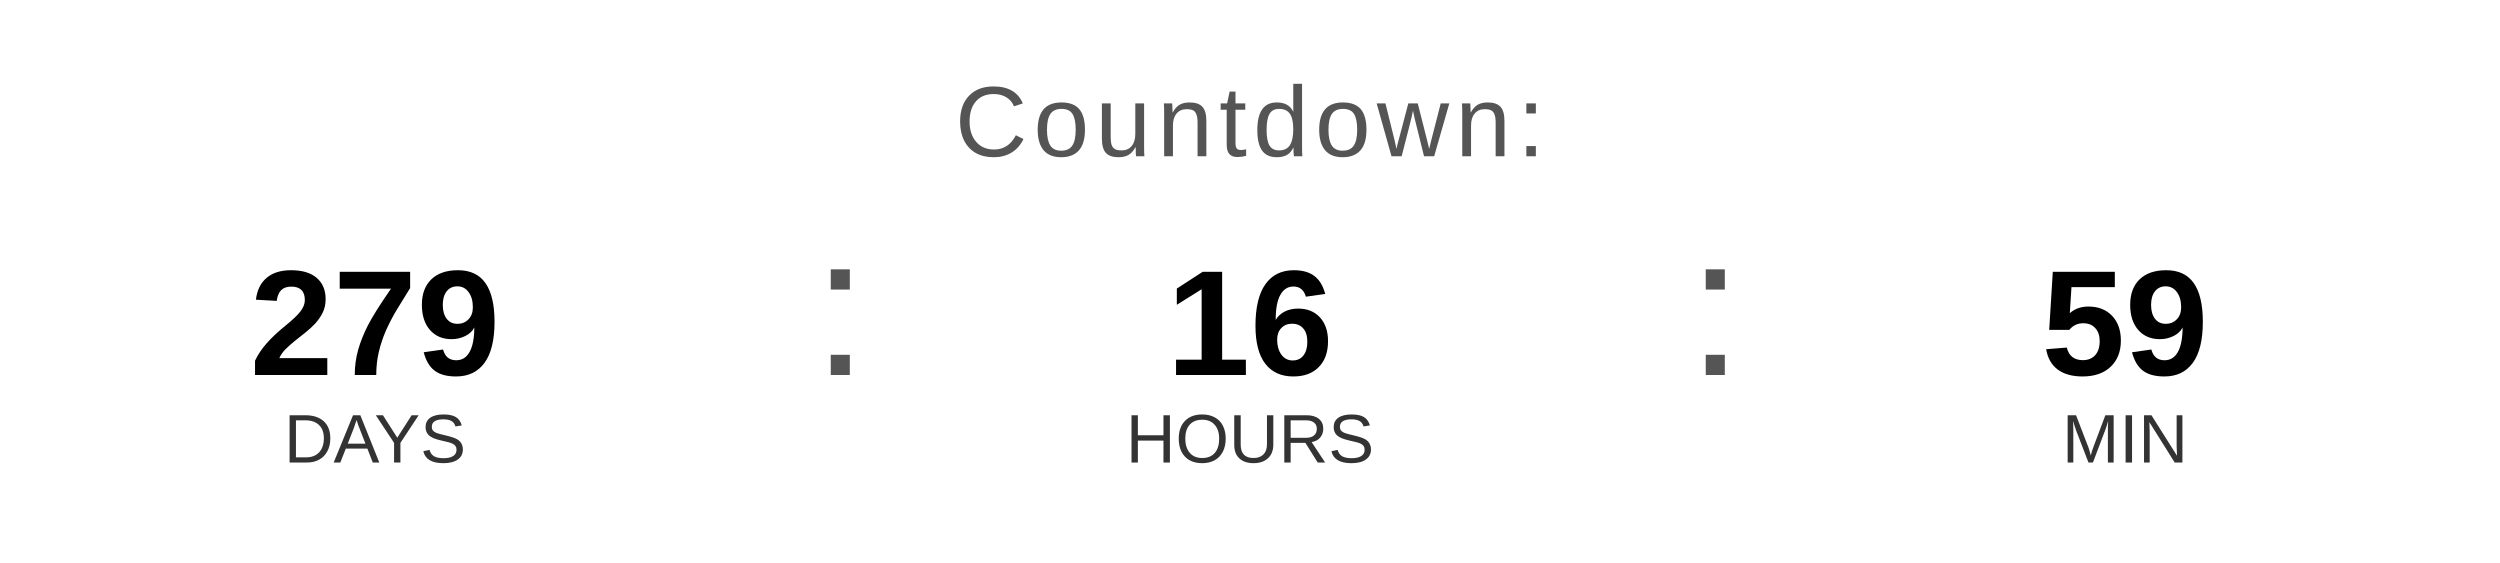
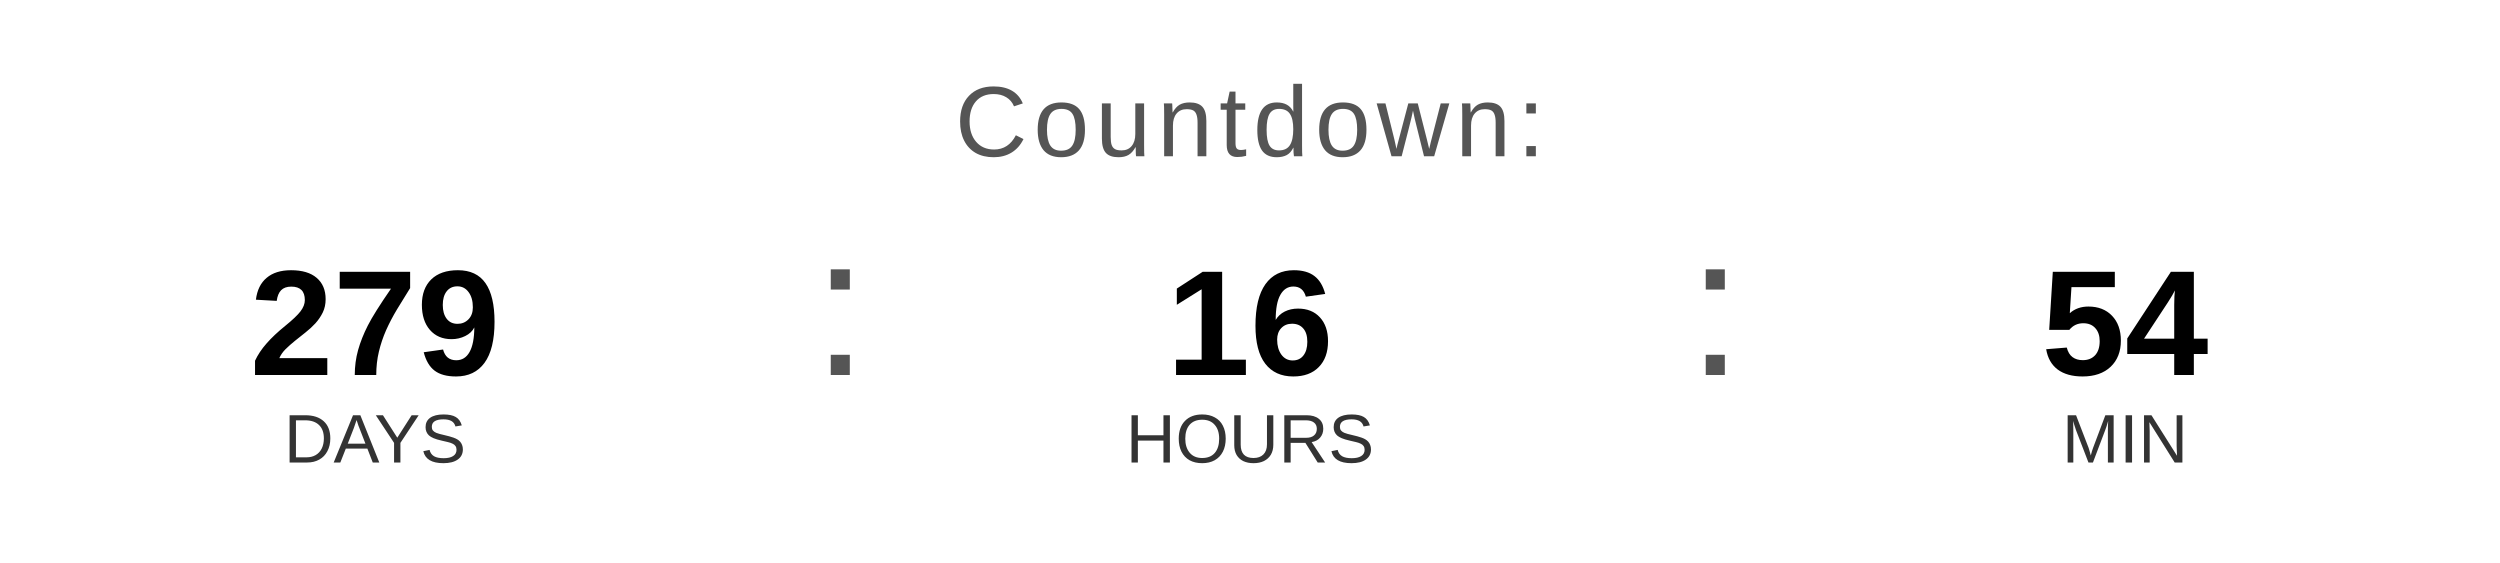
<svg xmlns="http://www.w3.org/2000/svg" width="400" height="90" viewBox="0 0 400 90">
  <text x="200" y="25" font-family="Arial, Helvetica, sans-serif" font-size="16" fill="#555555" text-anchor="middle" letter-spacing="1">
    Countdown:
  </text>
  <text x="60" y="60" font-family="Arial, Helvetica, sans-serif" font-size="24" font-weight="bold" fill="#000000" text-anchor="middle">279</text>
  <text x="60" y="74" font-family="Arial, Helvetica, sans-serif" font-size="11" fill="#333333" text-anchor="middle">DAYS</text>
  <text x="130" y="60" font-family="Arial, sans-serif" font-size="32" fill="#555555">:</text>
  <text x="200" y="60" font-family="Arial, Helvetica, sans-serif" font-size="24" font-weight="bold" fill="#000000" text-anchor="middle">16</text>
  <text x="200" y="74" font-family="Arial, Helvetica, sans-serif" font-size="11" fill="#333333" text-anchor="middle">HOURS</text>
  <text x="270" y="60" font-family="Arial, sans-serif" font-size="32" fill="#555555">:</text>
-   <text x="340" y="60" font-family="Arial, Helvetica, sans-serif" font-size="24" font-weight="bold" fill="#000000" text-anchor="middle">59</text>
+   <text x="340" y="60" font-family="Arial, Helvetica, sans-serif" font-size="24" font-weight="bold" fill="#000000" text-anchor="middle">54</text>
  <text x="340" y="74" font-family="Arial, Helvetica, sans-serif" font-size="11" fill="#333333" text-anchor="middle">MIN</text>
</svg>
